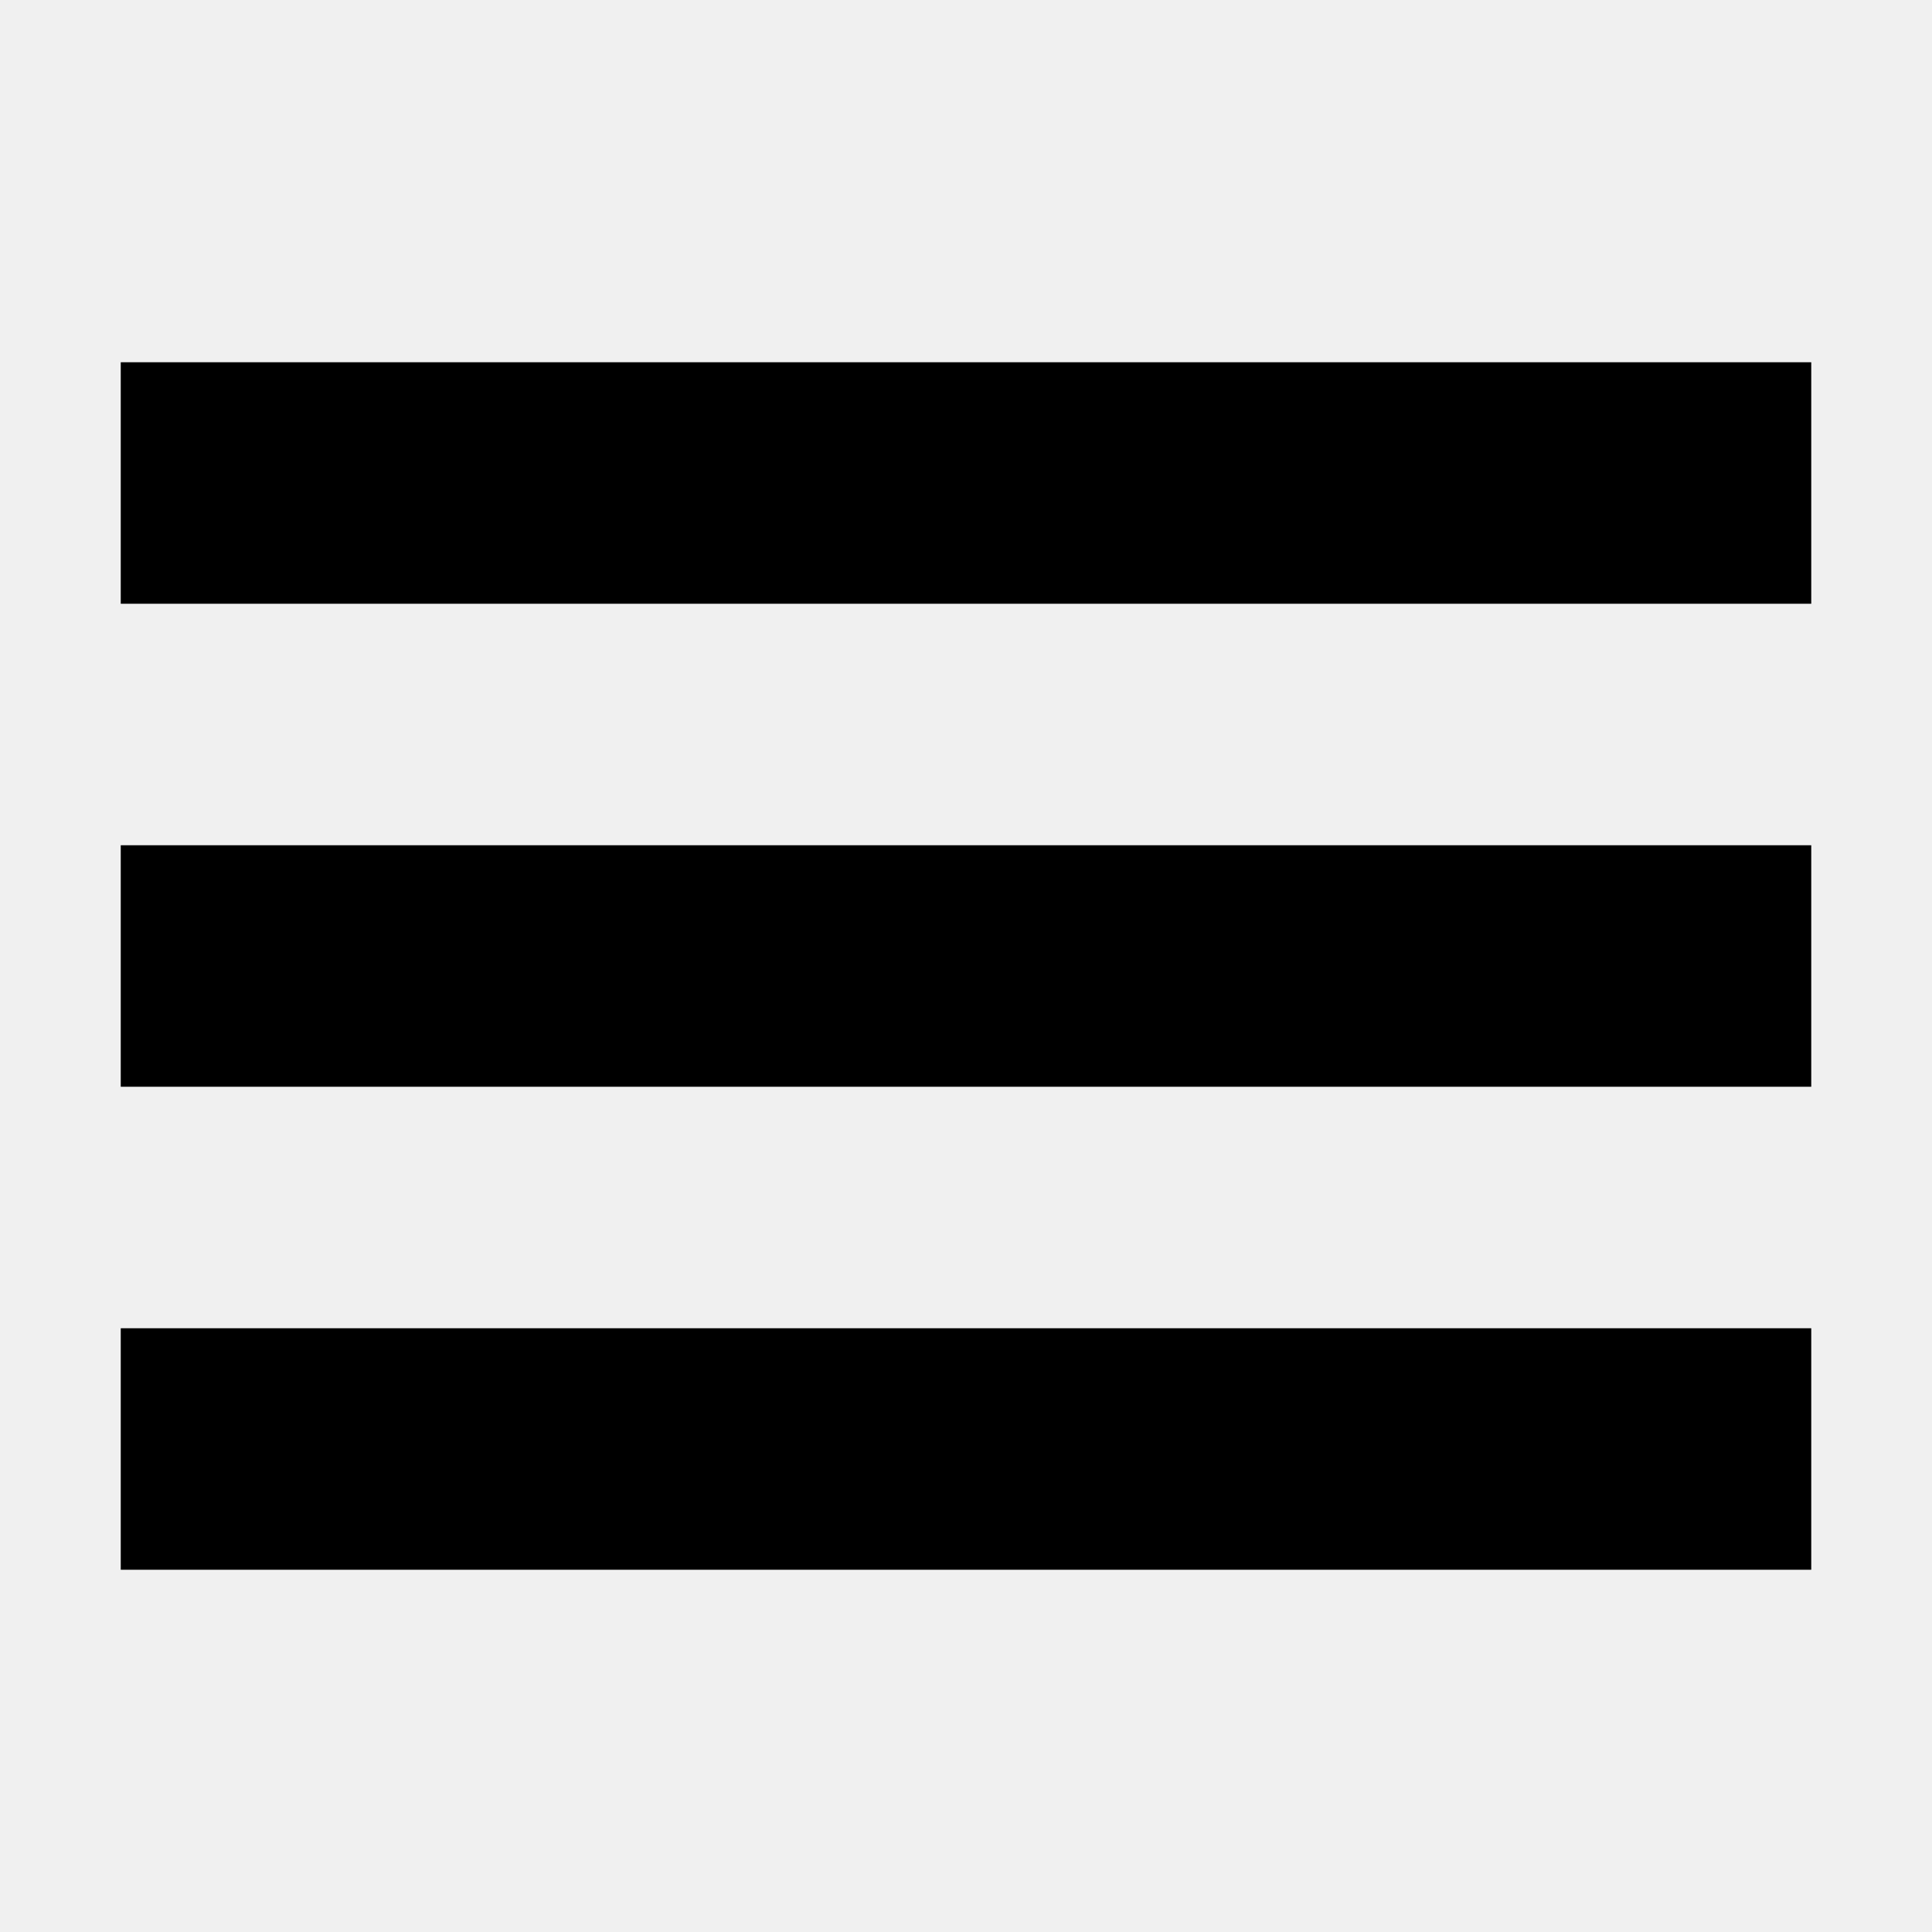
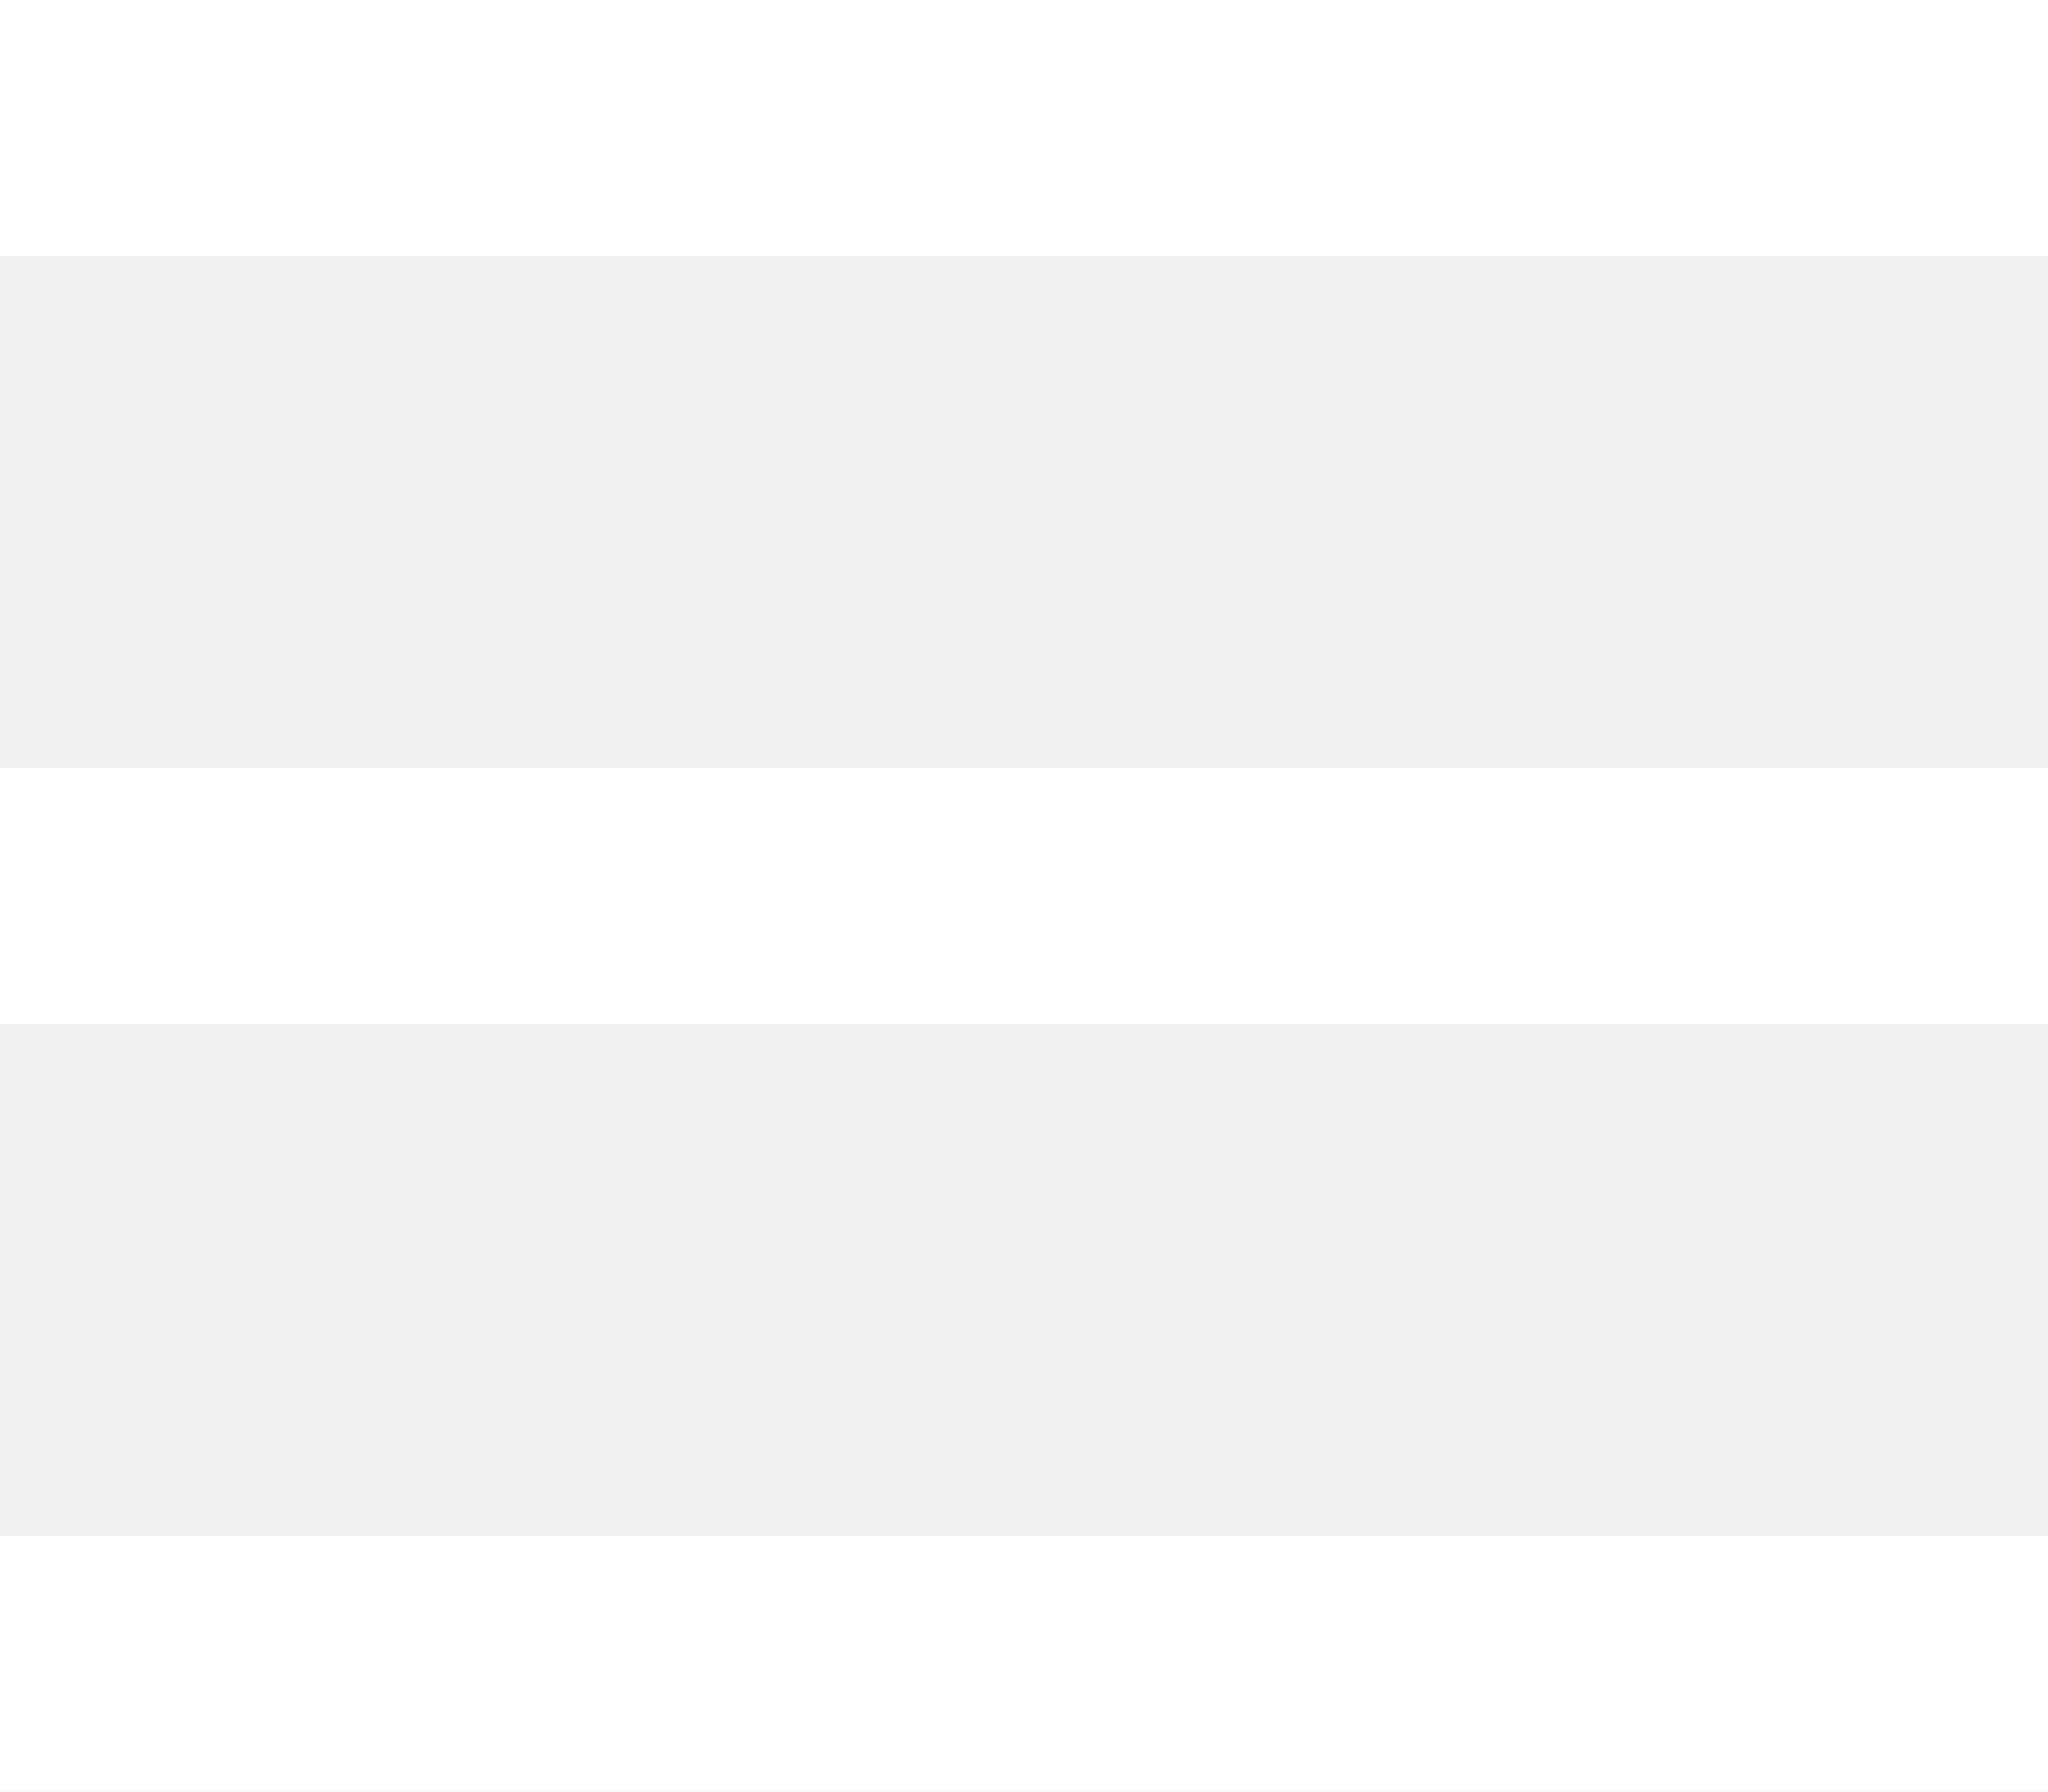
- <svg xmlns="http://www.w3.org/2000/svg" width="512px" height="512px" viewBox="0 0 512 512">
-   <path fill="#000" d="M32 96v64h448V96H32zm0 128v64h448v-64H32zm0 128v64h448v-64H32z" />
+ <svg xmlns="http://www.w3.org/2000/svg" width="24" height="21" viewBox="0 0 24 21" fill="none">
+   <line y1="1.5" x2="24" y2="1.5" stroke="white" stroke-width="3" />
+   <line y1="10.5" x2="24" y2="10.5" stroke="white" stroke-width="3" />
+   <line y1="19.5" x2="24" y2="19.5" stroke="white" stroke-width="3" />
</svg>
